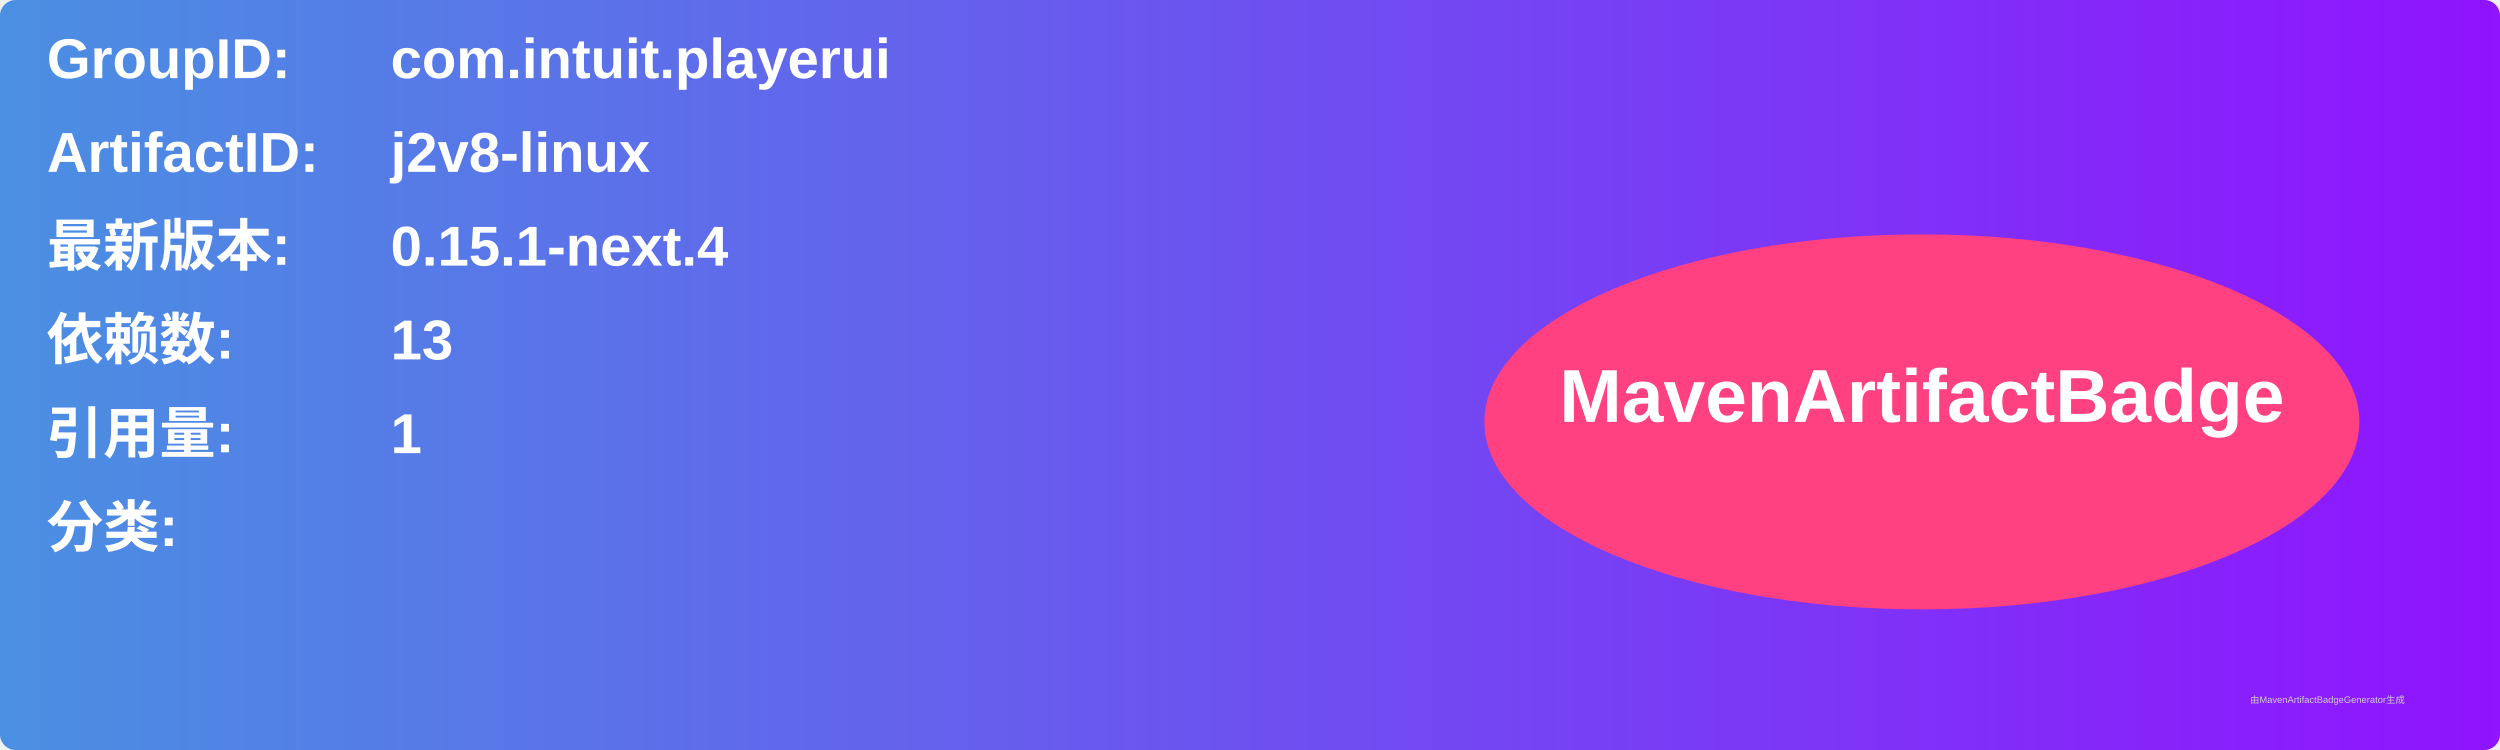
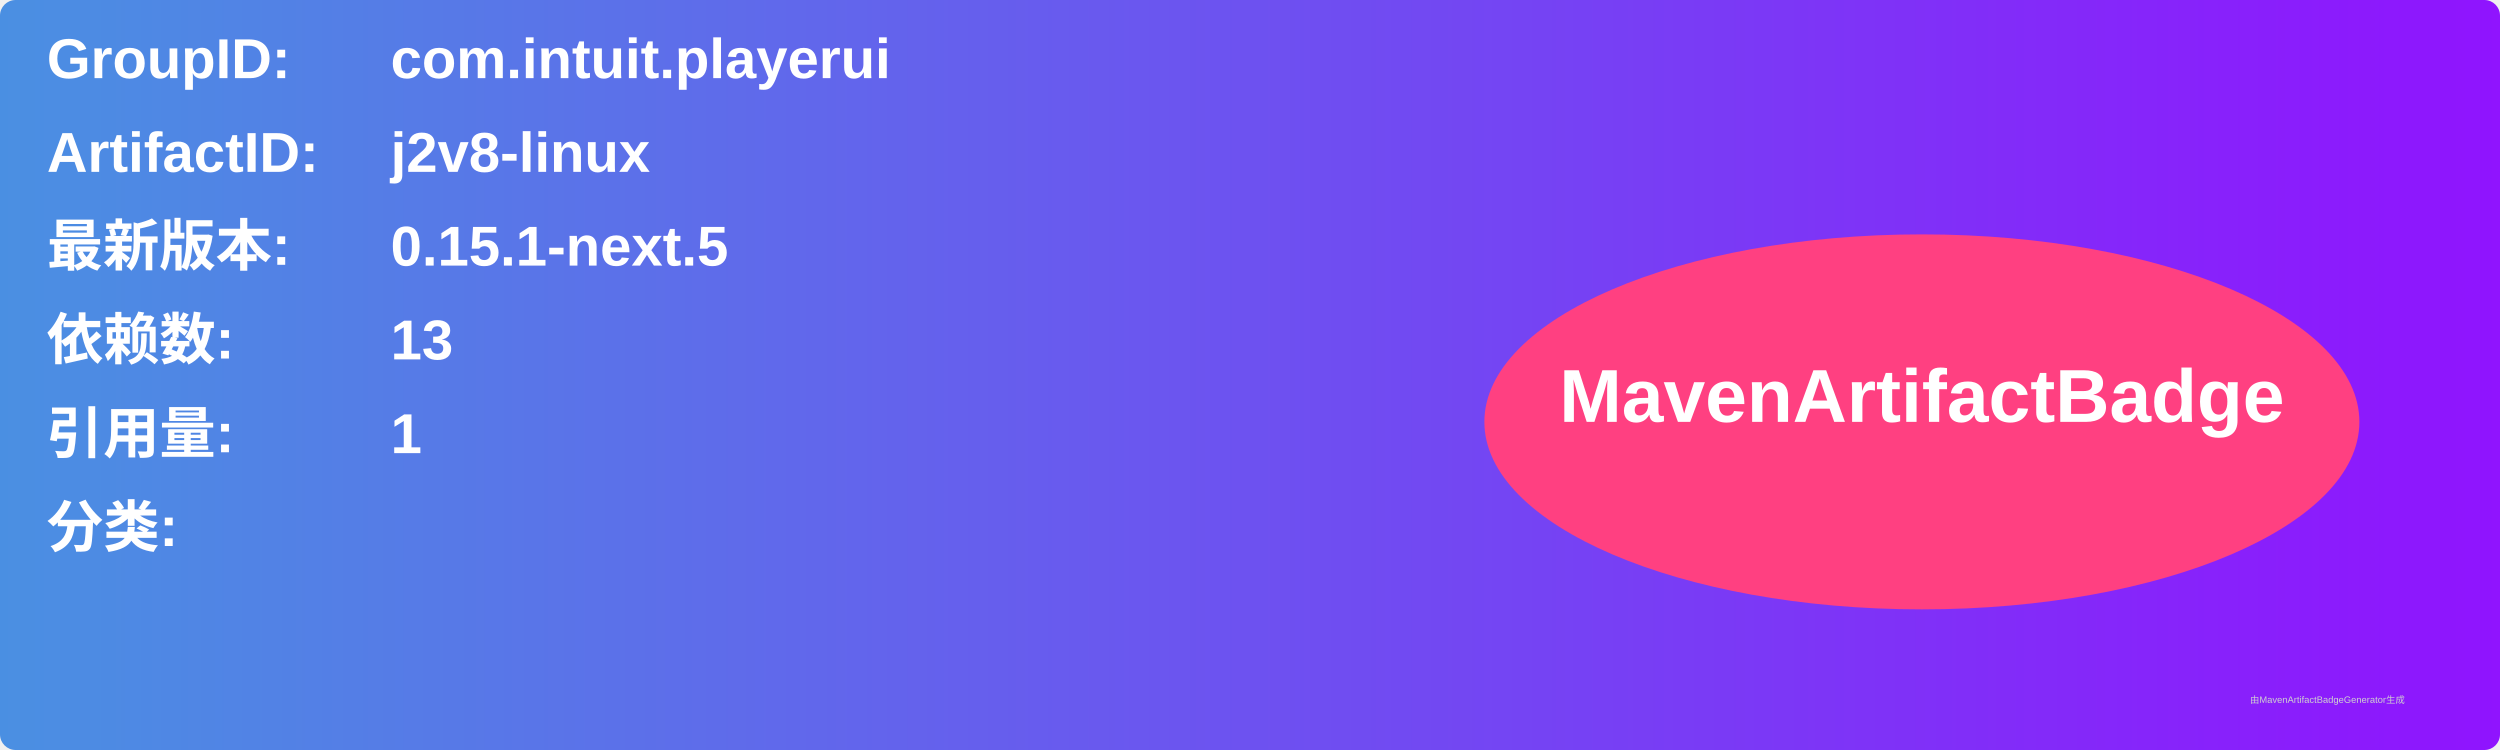
<svg xmlns="http://www.w3.org/2000/svg" width="800" height="240" viewBox="0 0 800 240">
  <linearGradient id="grad" x1="0%" y1="0%" x2="100%" y2="0%">
    <stop offset="0%" stop-color="#4a90e2" />
    <stop offset="100%" stop-color="#9013fe" />
  </linearGradient>
  <rect width="100%" height="100%" rx="5" ry="5" fill="url(#grad)" />
  <g transform="translate(15, 15)">
    <text x="0" y="10" font-family="Arial" font-size="18" fill="white" font-weight="bold" width="260">GroupID:</text>
    <text x="110" y="10" font-family="Arial" font-size="18" fill="white" font-weight="bold" width="460">com.intuit.playerui</text>
    <text x="0" y="40" font-family="Arial" font-size="18" fill="white" font-weight="bold" width="260">ArtifactID:</text>
    <text x="110" y="40" font-family="Arial" font-size="18" fill="white" font-weight="bold" width="460">j2v8-linux</text>
    <text x="0" y="70" font-family="Arial" font-size="18" fill="white" font-weight="bold">最新版本:</text>
    <text x="110" y="70" font-family="Arial" font-size="18" fill="white" font-weight="bold">
-       <tspan font-weight="bold">0.15.1-next.4</tspan>
+       <tspan font-weight="bold">0.15.1-next.5</tspan>
    </text>
    <text x="0" y="100" font-family="Arial" font-size="18" fill="white" font-weight="bold">依赖数: </text>
    <text x="110" y="100" font-family="Arial" font-size="18" fill="white">
      <tspan font-weight="bold">13</tspan>
    </text>
    <text x="0" y="130" font-family="Arial" font-size="18" fill="white" font-weight="bold">引用量: </text>
    <text x="110" y="130" font-family="Arial" font-size="18" fill="white">
      <tspan font-weight="bold">1</tspan>
    </text>
    <text x="0" y="160" font-family="Arial" font-size="18" fill="white" font-weight="bold">分类:</text>
    <text x="10" y="190" font-family="Arial" font-size="10" fill="white">
      <tspan font-weight="bold" />
    </text>
    <ellipse cx="600" cy="120" rx="140" ry="60" fill="#ff4081" />
    <text x="600" y="120" text-anchor="middle" font-family="Arial" font-size="24" fill="white" font-weight="bold">MavenArtifactBadge</text>
  </g>
  <text x="720" y="225" font-family="Arial" font-size="3" fill="#d0d0d0">由MavenArtifactBadgeGenerator生成</text>
</svg>
